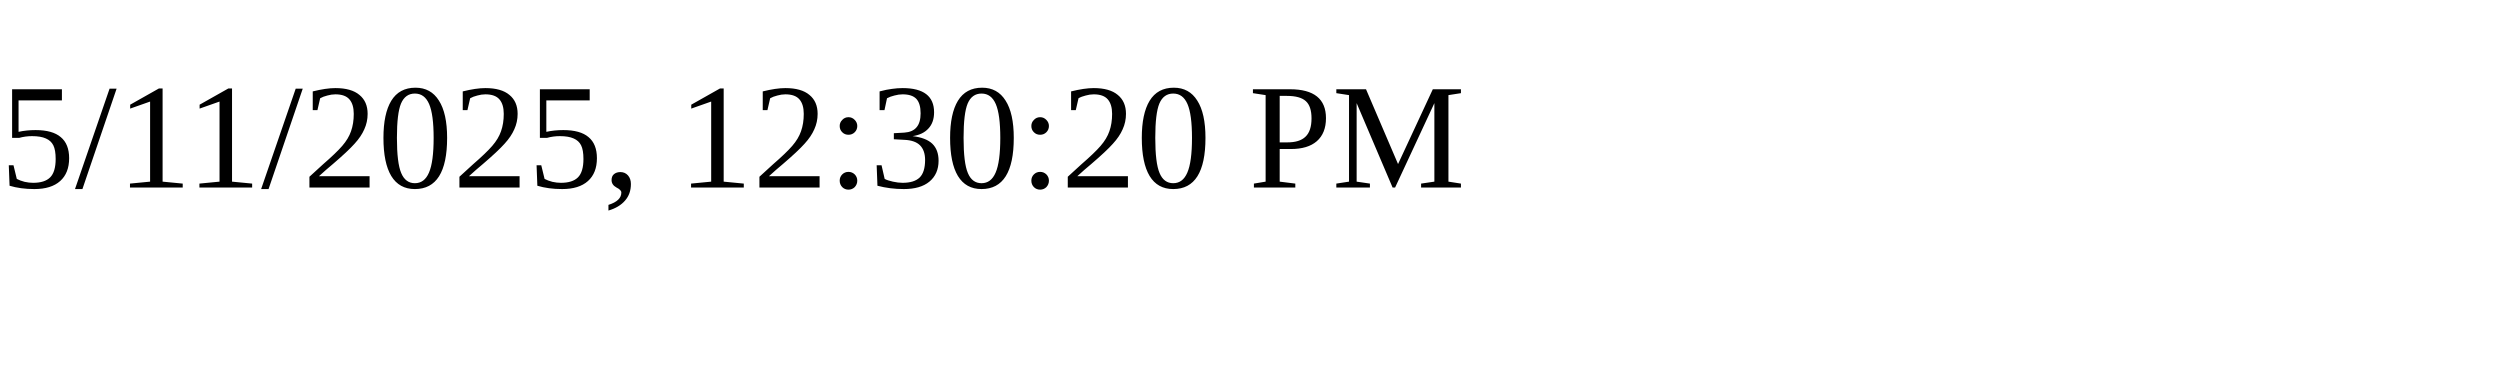
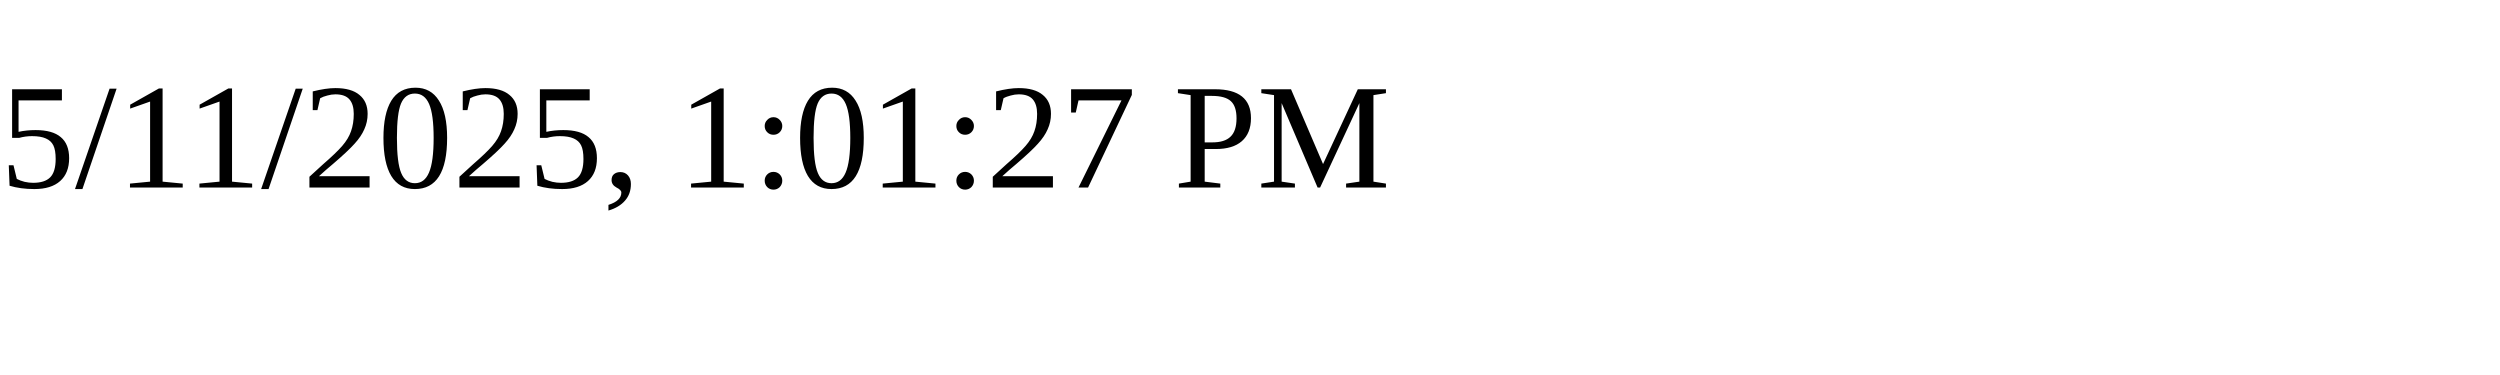
<svg xmlns="http://www.w3.org/2000/svg" height="30" width="200">
-   <text x="0" y="15">5/11/2025, 12:30:20 PM</text>
+   <text x="0" y="15">5/11/2025, 1:01:27 PM</text>
</svg>
